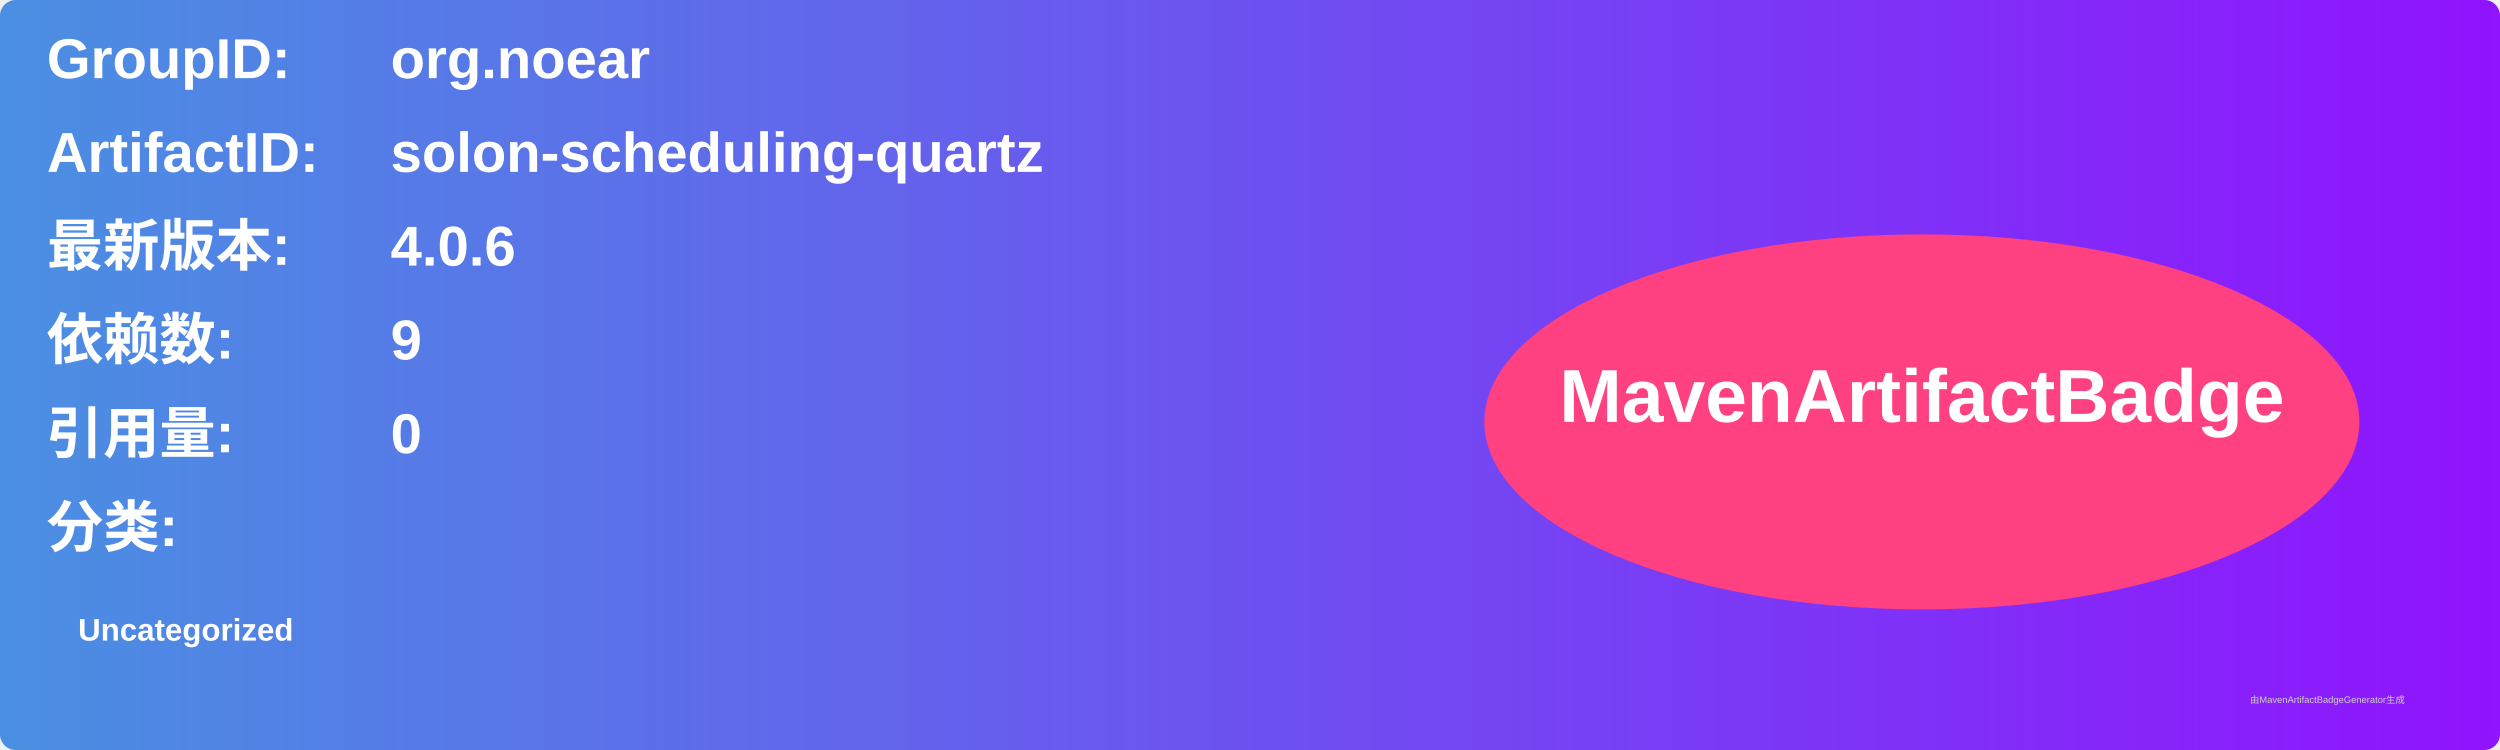
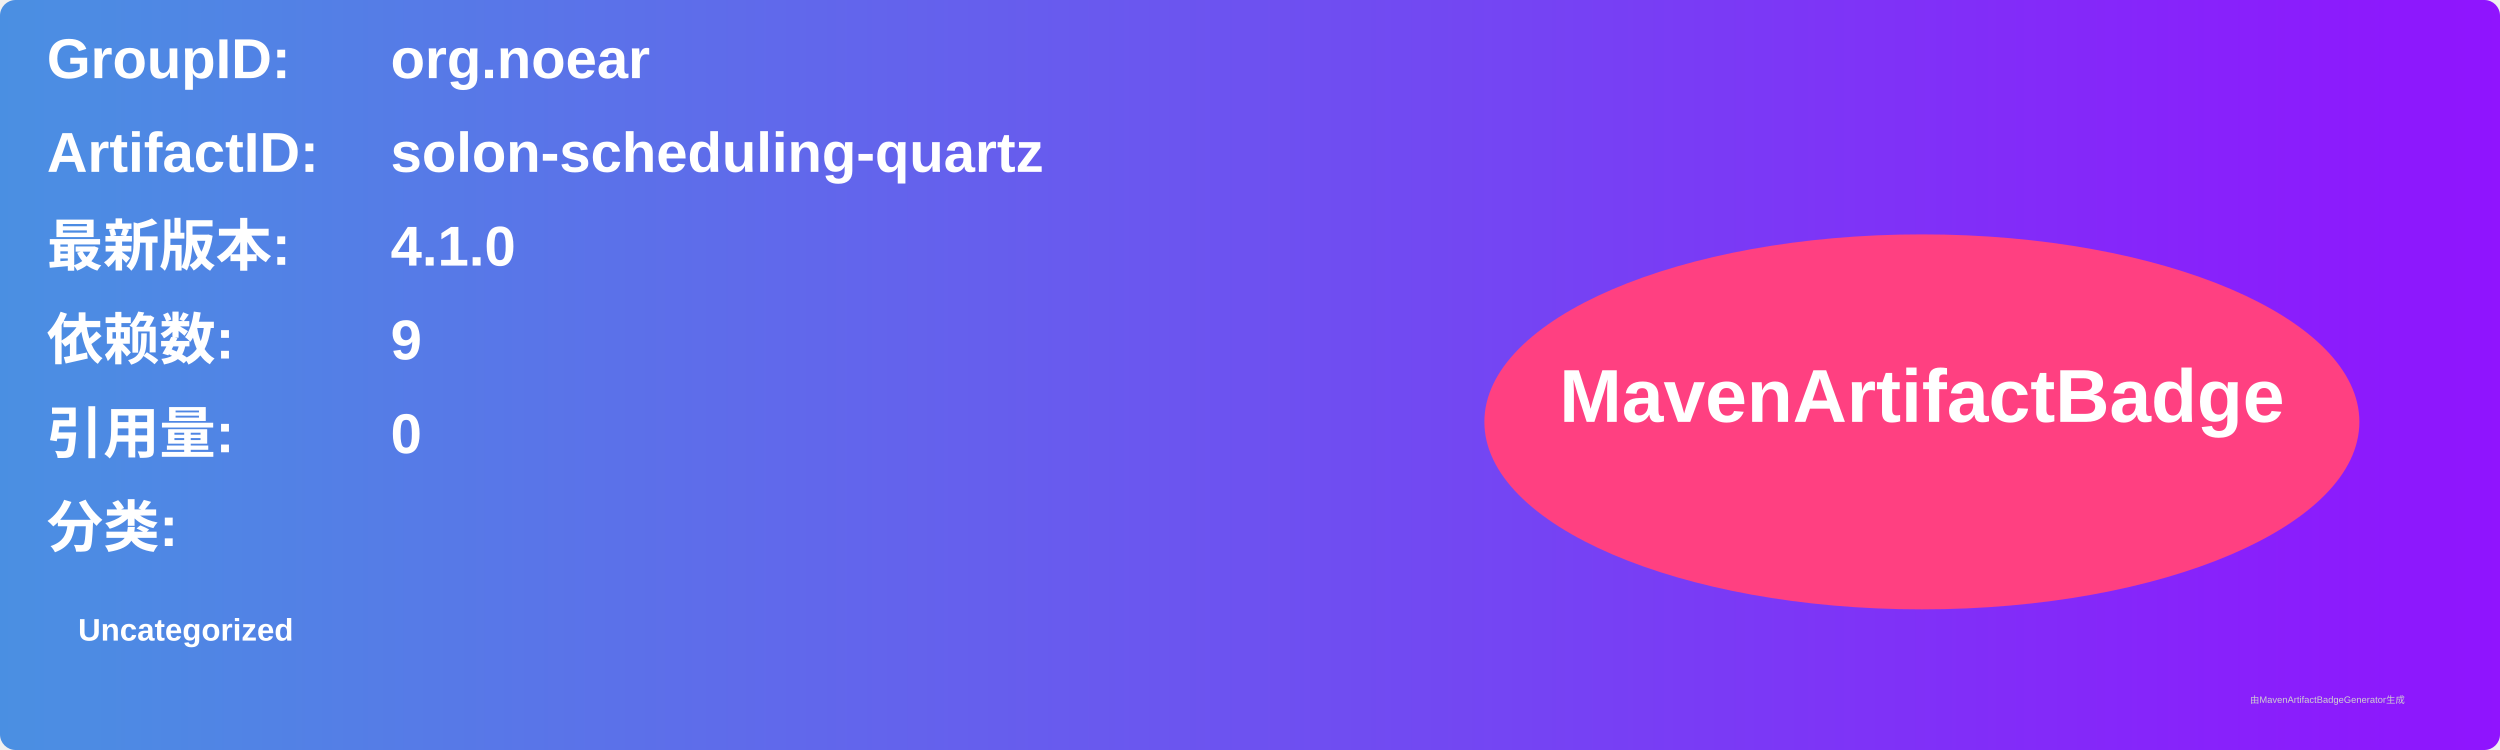
<svg xmlns="http://www.w3.org/2000/svg" width="800" height="240" viewBox="0 0 800 240">
  <linearGradient id="grad" x1="0%" y1="0%" x2="100%" y2="0%">
    <stop offset="0%" stop-color="#4a90e2" />
    <stop offset="100%" stop-color="#9013fe" />
  </linearGradient>
  <rect width="100%" height="100%" rx="5" ry="5" fill="url(#grad)" />
  <g transform="translate(15, 15)">
    <text x="0" y="10" font-family="Arial" font-size="18" fill="white" font-weight="bold" width="260">GroupID:</text>
    <text x="110" y="10" font-family="Arial" font-size="18" fill="white" font-weight="bold" width="460">org.noear</text>
    <text x="0" y="40" font-family="Arial" font-size="18" fill="white" font-weight="bold" width="260">ArtifactID:</text>
    <text x="110" y="40" font-family="Arial" font-size="18" fill="white" font-weight="bold" width="460">solon-scheduling-quartz</text>
    <text x="0" y="70" font-family="Arial" font-size="18" fill="white" font-weight="bold">最新版本:</text>
    <text x="110" y="70" font-family="Arial" font-size="18" fill="white" font-weight="bold">
-       <tspan font-weight="bold">4.0.6</tspan>
+       <tspan font-weight="bold">4.1.0</tspan>
    </text>
    <text x="0" y="100" font-family="Arial" font-size="18" fill="white" font-weight="bold">依赖数: </text>
    <text x="110" y="100" font-family="Arial" font-size="18" fill="white">
      <tspan font-weight="bold">9</tspan>
    </text>
    <text x="0" y="130" font-family="Arial" font-size="18" fill="white" font-weight="bold">引用量: </text>
    <text x="110" y="130" font-family="Arial" font-size="18" fill="white">
      <tspan font-weight="bold">0</tspan>
    </text>
    <text x="0" y="160" font-family="Arial" font-size="18" fill="white" font-weight="bold">分类:</text>
    <text x="10" y="190" font-family="Arial" font-size="10" fill="white">
      <tspan font-weight="bold">Uncategorized</tspan>
    </text>
    <ellipse cx="600" cy="120" rx="140" ry="60" fill="#ff4081" />
    <text x="600" y="120" text-anchor="middle" font-family="Arial" font-size="24" fill="white" font-weight="bold">MavenArtifactBadge</text>
  </g>
  <text x="720" y="225" font-family="Arial" font-size="3" fill="#d0d0d0">由MavenArtifactBadgeGenerator生成</text>
</svg>
